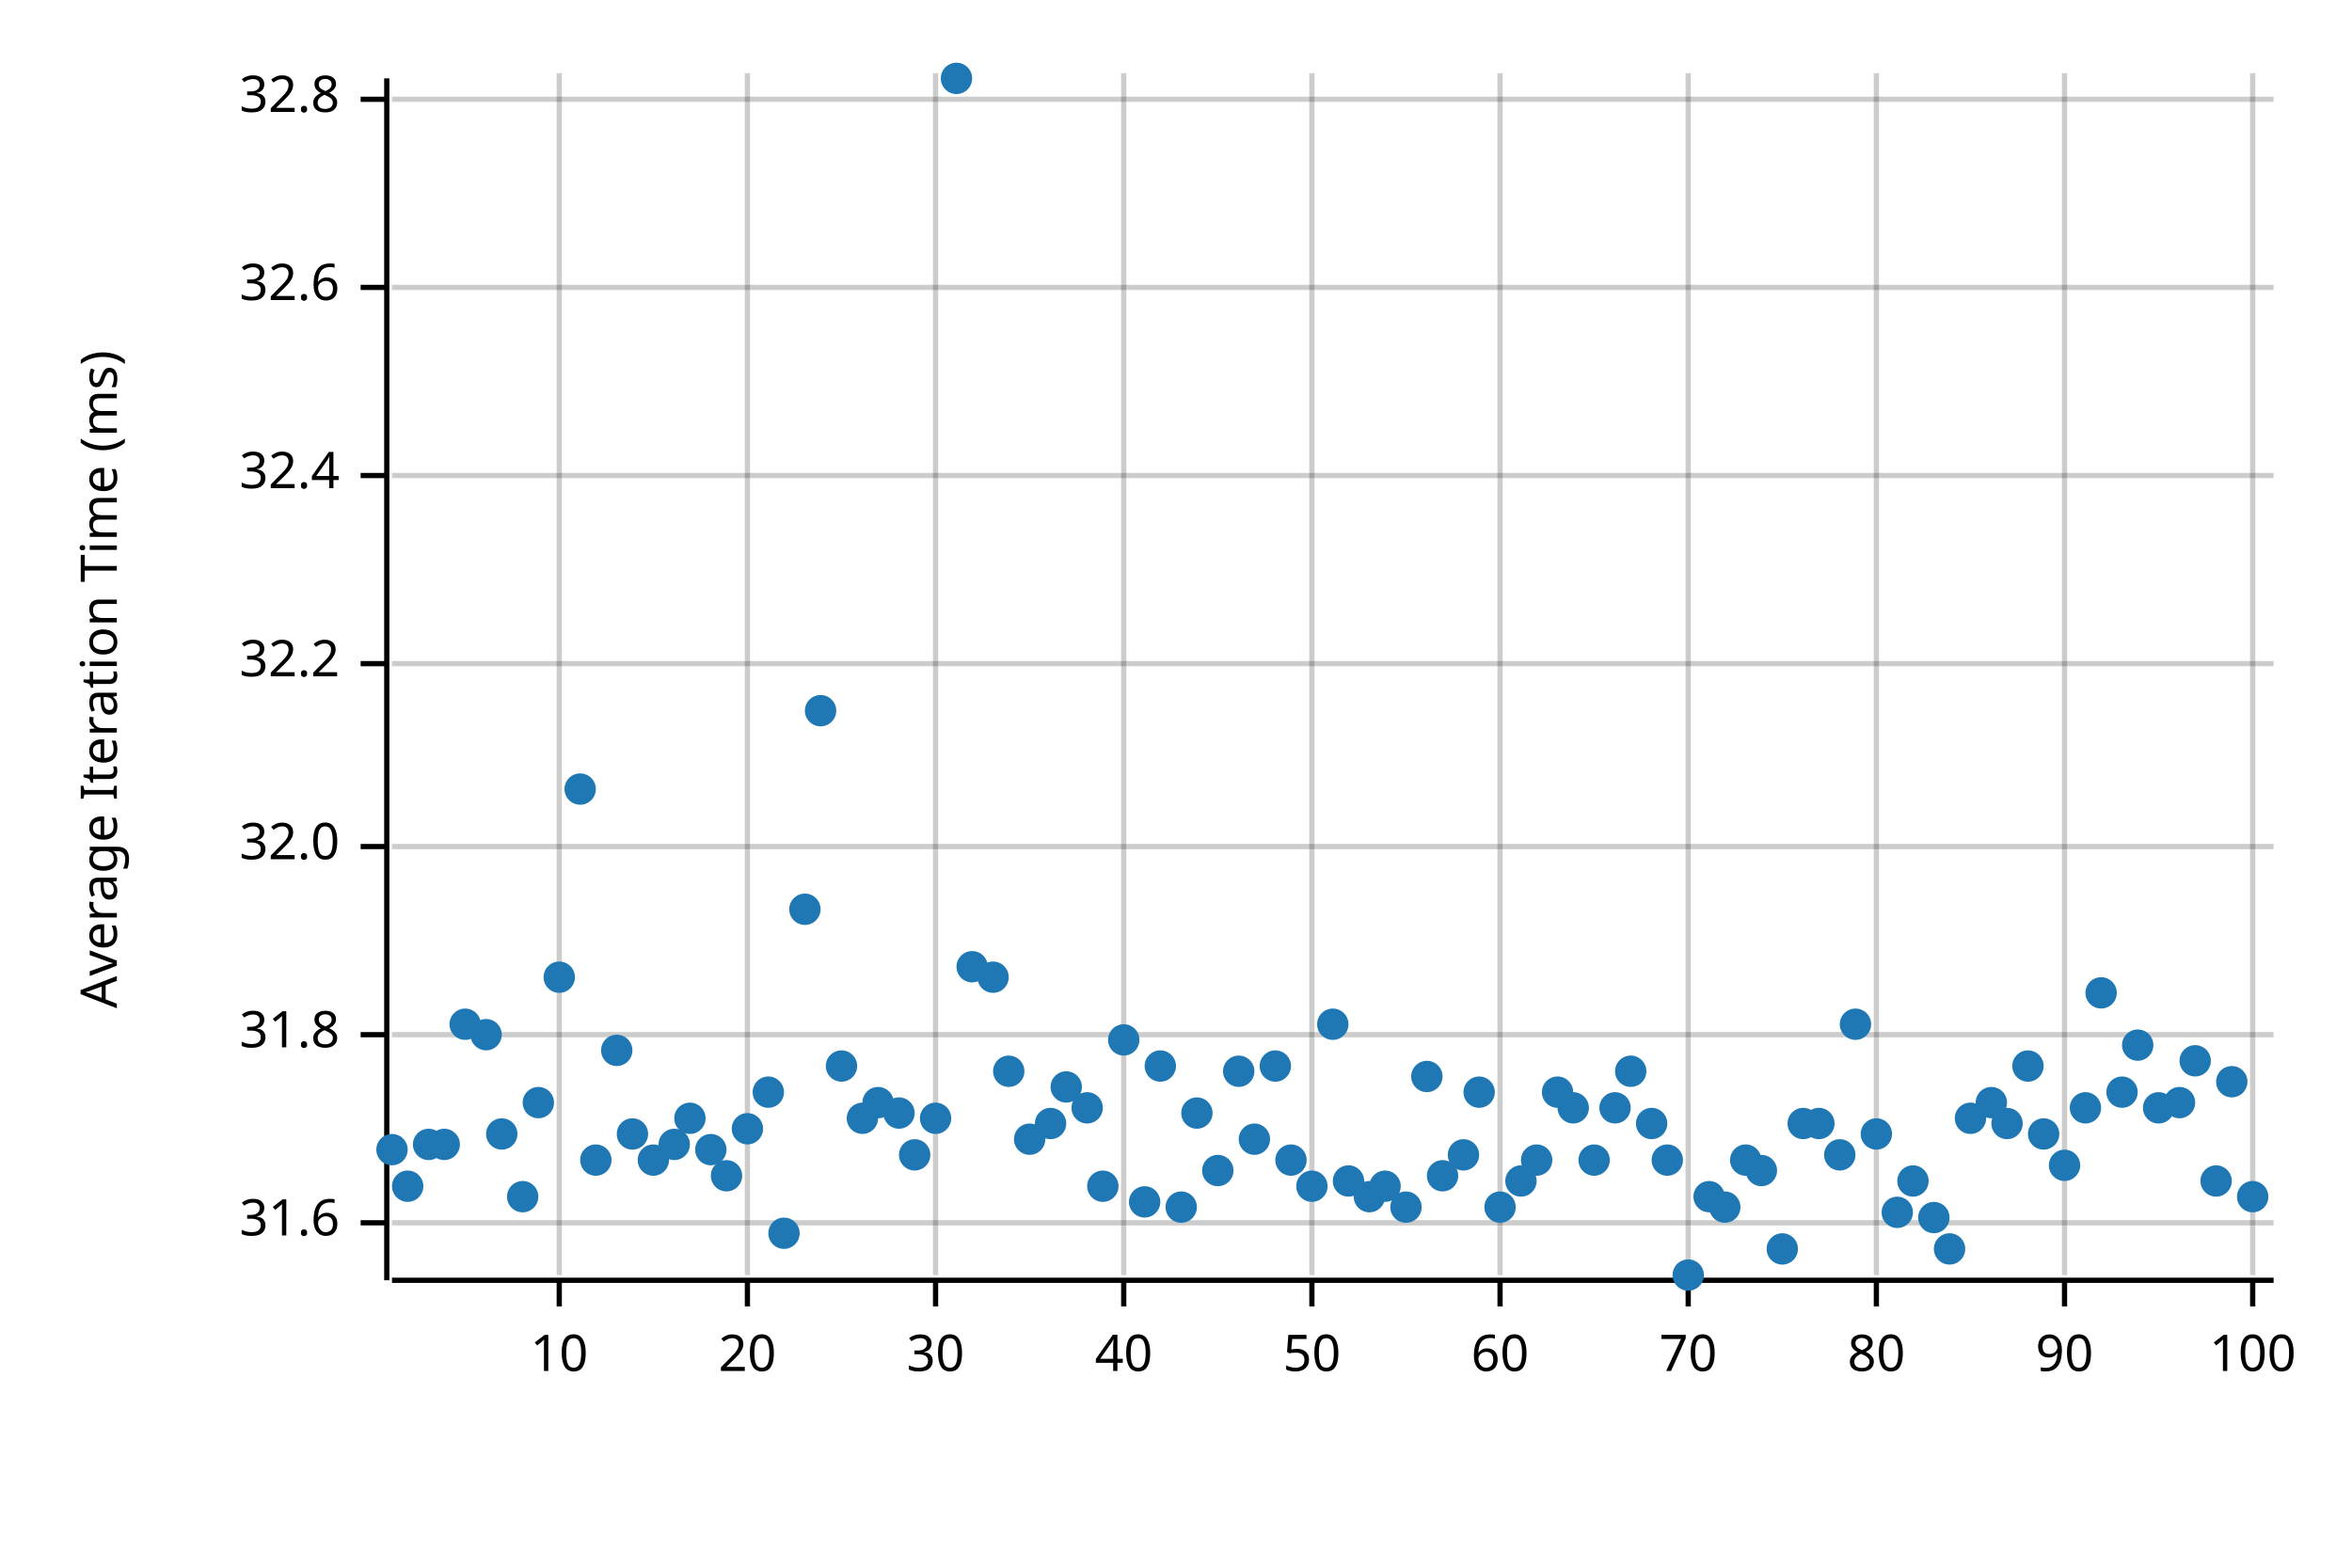
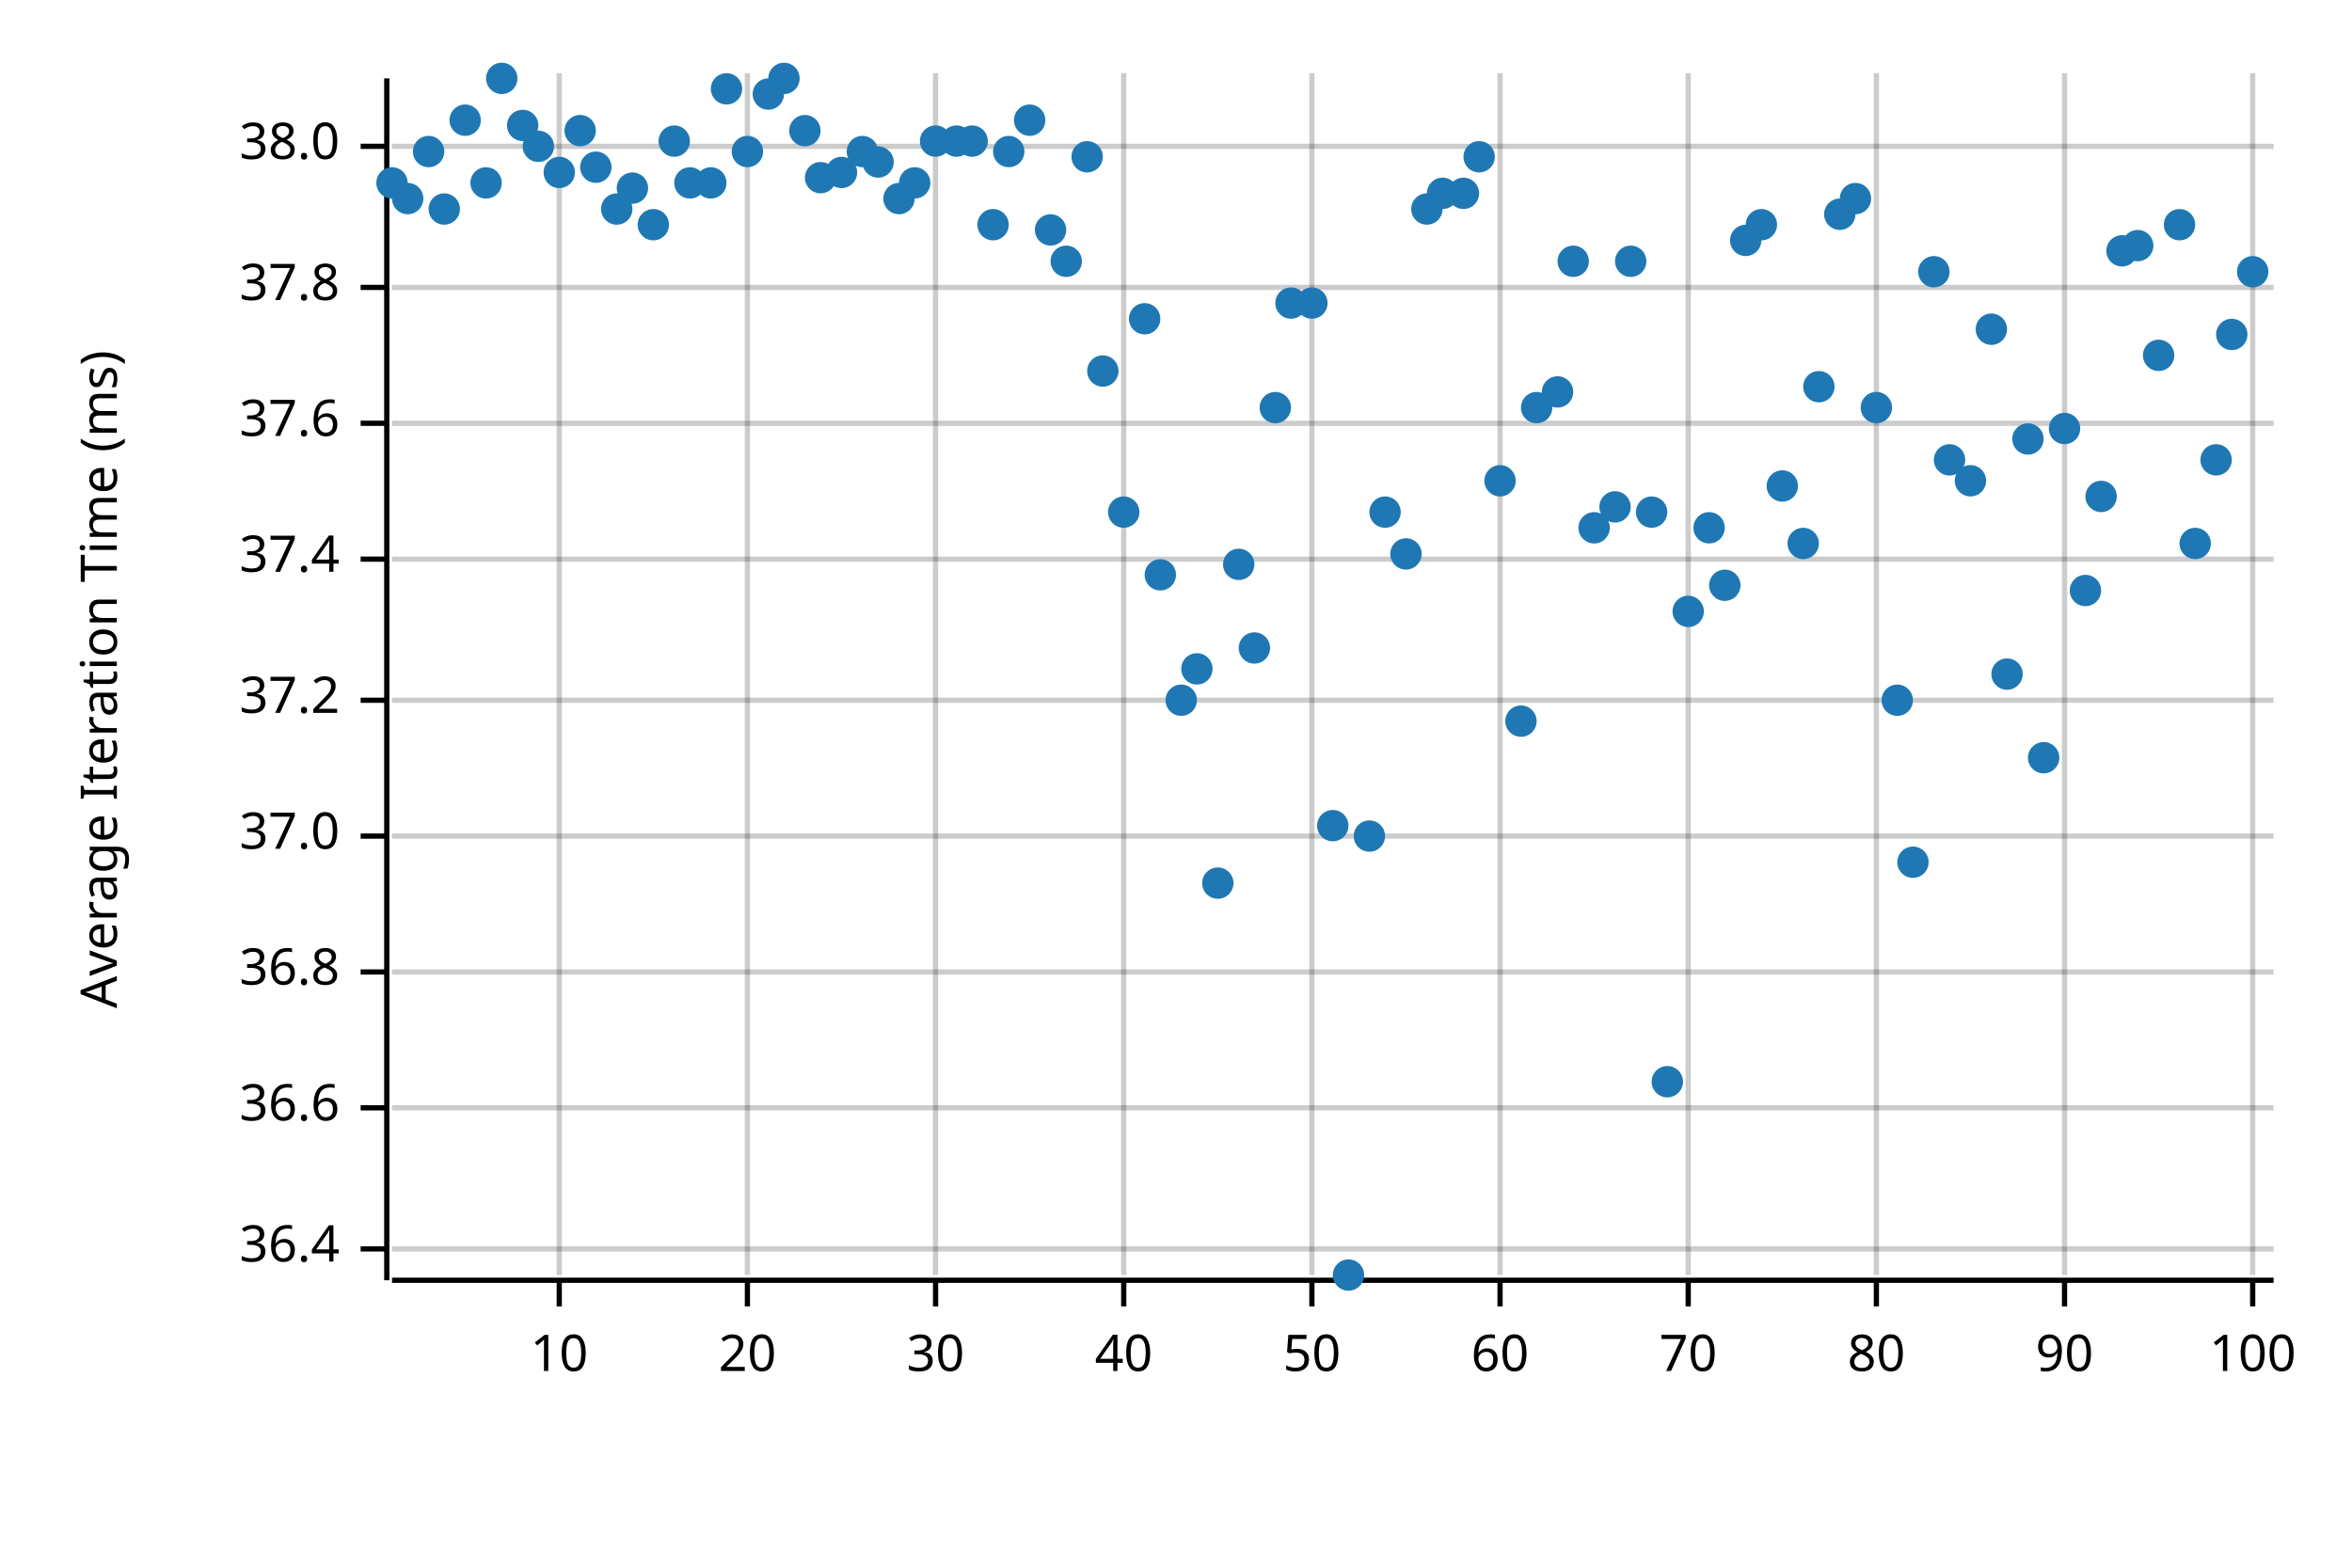
<svg xmlns="http://www.w3.org/2000/svg" width="450" height="300" viewBox="0 0 450 300">
  <text x="15" y="130" dy="0.76em" text-anchor="middle" font-family="sans-serif" font-size="9.677" opacity="1" fill="#000000" transform="rotate(270, 15, 130)">
Average Iteration Time (ms)
</text>
  <line opacity="0.2" stroke="#000000" stroke-width="1" x1="107" y1="244" x2="107" y2="14" />
  <line opacity="0.2" stroke="#000000" stroke-width="1" x1="143" y1="244" x2="143" y2="14" />
  <line opacity="0.2" stroke="#000000" stroke-width="1" x1="179" y1="244" x2="179" y2="14" />
  <line opacity="0.2" stroke="#000000" stroke-width="1" x1="215" y1="244" x2="215" y2="14" />
  <line opacity="0.2" stroke="#000000" stroke-width="1" x1="251" y1="244" x2="251" y2="14" />
  <line opacity="0.2" stroke="#000000" stroke-width="1" x1="287" y1="244" x2="287" y2="14" />
  <line opacity="0.2" stroke="#000000" stroke-width="1" x1="323" y1="244" x2="323" y2="14" />
  <line opacity="0.2" stroke="#000000" stroke-width="1" x1="359" y1="244" x2="359" y2="14" />
  <line opacity="0.2" stroke="#000000" stroke-width="1" x1="395" y1="244" x2="395" y2="14" />
  <line opacity="0.2" stroke="#000000" stroke-width="1" x1="431" y1="244" x2="431" y2="14" />
-   <line opacity="0.2" stroke="#000000" stroke-width="1" x1="75" y1="234" x2="435" y2="234" />
-   <line opacity="0.2" stroke="#000000" stroke-width="1" x1="75" y1="198" x2="435" y2="198" />
-   <line opacity="0.2" stroke="#000000" stroke-width="1" x1="75" y1="162" x2="435" y2="162" />
-   <line opacity="0.2" stroke="#000000" stroke-width="1" x1="75" y1="127" x2="435" y2="127" />
-   <line opacity="0.2" stroke="#000000" stroke-width="1" x1="75" y1="91" x2="435" y2="91" />
+   <line opacity="0.2" stroke="#000000" stroke-width="1" x1="75" y1="239" x2="435" y2="239" />
+   <line opacity="0.2" stroke="#000000" stroke-width="1" x1="75" y1="212" x2="435" y2="212" />
+   <line opacity="0.2" stroke="#000000" stroke-width="1" x1="75" y1="186" x2="435" y2="186" />
+   <line opacity="0.2" stroke="#000000" stroke-width="1" x1="75" y1="160" x2="435" y2="160" />
+   <line opacity="0.2" stroke="#000000" stroke-width="1" x1="75" y1="134" x2="435" y2="134" />
+   <line opacity="0.2" stroke="#000000" stroke-width="1" x1="75" y1="107" x2="435" y2="107" />
+   <line opacity="0.2" stroke="#000000" stroke-width="1" x1="75" y1="81" x2="435" y2="81" />
  <line opacity="0.2" stroke="#000000" stroke-width="1" x1="75" y1="55" x2="435" y2="55" />
-   <line opacity="0.2" stroke="#000000" stroke-width="1" x1="75" y1="19" x2="435" y2="19" />
+   <line opacity="0.2" stroke="#000000" stroke-width="1" x1="75" y1="28" x2="435" y2="28" />
  <polyline fill="none" opacity="1" stroke="#000000" stroke-width="1" points="74,15 74,245 " />
-   <text x="65" y="234" dy="0.5ex" text-anchor="end" font-family="sans-serif" font-size="9.677" opacity="1" fill="#000000">
- 31.6
- </text>
-   <polyline fill="none" opacity="1" stroke="#000000" stroke-width="1" points="69,234 74,234 " />
-   <text x="65" y="198" dy="0.5ex" text-anchor="end" font-family="sans-serif" font-size="9.677" opacity="1" fill="#000000">
- 31.8
- </text>
-   <polyline fill="none" opacity="1" stroke="#000000" stroke-width="1" points="69,198 74,198 " />
-   <text x="65" y="162" dy="0.5ex" text-anchor="end" font-family="sans-serif" font-size="9.677" opacity="1" fill="#000000">
- 32.0
- </text>
-   <polyline fill="none" opacity="1" stroke="#000000" stroke-width="1" points="69,162 74,162 " />
-   <text x="65" y="127" dy="0.5ex" text-anchor="end" font-family="sans-serif" font-size="9.677" opacity="1" fill="#000000">
- 32.2
- </text>
-   <polyline fill="none" opacity="1" stroke="#000000" stroke-width="1" points="69,127 74,127 " />
-   <text x="65" y="91" dy="0.5ex" text-anchor="end" font-family="sans-serif" font-size="9.677" opacity="1" fill="#000000">
- 32.4
- </text>
-   <polyline fill="none" opacity="1" stroke="#000000" stroke-width="1" points="69,91 74,91 " />
+   <text x="65" y="239" dy="0.5ex" text-anchor="end" font-family="sans-serif" font-size="9.677" opacity="1" fill="#000000">
+ 36.4
+ </text>
+   <polyline fill="none" opacity="1" stroke="#000000" stroke-width="1" points="69,239 74,239 " />
+   <text x="65" y="212" dy="0.5ex" text-anchor="end" font-family="sans-serif" font-size="9.677" opacity="1" fill="#000000">
+ 36.6
+ </text>
+   <polyline fill="none" opacity="1" stroke="#000000" stroke-width="1" points="69,212 74,212 " />
+   <text x="65" y="186" dy="0.5ex" text-anchor="end" font-family="sans-serif" font-size="9.677" opacity="1" fill="#000000">
+ 36.8
+ </text>
+   <polyline fill="none" opacity="1" stroke="#000000" stroke-width="1" points="69,186 74,186 " />
+   <text x="65" y="160" dy="0.5ex" text-anchor="end" font-family="sans-serif" font-size="9.677" opacity="1" fill="#000000">
+ 37.0
+ </text>
+   <polyline fill="none" opacity="1" stroke="#000000" stroke-width="1" points="69,160 74,160 " />
+   <text x="65" y="134" dy="0.5ex" text-anchor="end" font-family="sans-serif" font-size="9.677" opacity="1" fill="#000000">
+ 37.2
+ </text>
+   <polyline fill="none" opacity="1" stroke="#000000" stroke-width="1" points="69,134 74,134 " />
+   <text x="65" y="107" dy="0.5ex" text-anchor="end" font-family="sans-serif" font-size="9.677" opacity="1" fill="#000000">
+ 37.4
+ </text>
+   <polyline fill="none" opacity="1" stroke="#000000" stroke-width="1" points="69,107 74,107 " />
+   <text x="65" y="81" dy="0.5ex" text-anchor="end" font-family="sans-serif" font-size="9.677" opacity="1" fill="#000000">
+ 37.6
+ </text>
+   <polyline fill="none" opacity="1" stroke="#000000" stroke-width="1" points="69,81 74,81 " />
  <text x="65" y="55" dy="0.5ex" text-anchor="end" font-family="sans-serif" font-size="9.677" opacity="1" fill="#000000">
- 32.6
+ 37.8
</text>
  <polyline fill="none" opacity="1" stroke="#000000" stroke-width="1" points="69,55 74,55 " />
-   <text x="65" y="19" dy="0.5ex" text-anchor="end" font-family="sans-serif" font-size="9.677" opacity="1" fill="#000000">
- 32.8
- </text>
-   <polyline fill="none" opacity="1" stroke="#000000" stroke-width="1" points="69,19 74,19 " />
+   <text x="65" y="28" dy="0.5ex" text-anchor="end" font-family="sans-serif" font-size="9.677" opacity="1" fill="#000000">
+ 38.0
+ </text>
+   <polyline fill="none" opacity="1" stroke="#000000" stroke-width="1" points="69,28 74,28 " />
  <polyline fill="none" opacity="1" stroke="#000000" stroke-width="1" points="75,245 435,245 " />
  <text x="107" y="255" dy="0.76em" text-anchor="middle" font-family="sans-serif" font-size="9.677" opacity="1" fill="#000000">
10
</text>
  <polyline fill="none" opacity="1" stroke="#000000" stroke-width="1" points="107,245 107,250 " />
  <text x="143" y="255" dy="0.76em" text-anchor="middle" font-family="sans-serif" font-size="9.677" opacity="1" fill="#000000">
20
</text>
  <polyline fill="none" opacity="1" stroke="#000000" stroke-width="1" points="143,245 143,250 " />
  <text x="179" y="255" dy="0.76em" text-anchor="middle" font-family="sans-serif" font-size="9.677" opacity="1" fill="#000000">
30
</text>
  <polyline fill="none" opacity="1" stroke="#000000" stroke-width="1" points="179,245 179,250 " />
  <text x="215" y="255" dy="0.76em" text-anchor="middle" font-family="sans-serif" font-size="9.677" opacity="1" fill="#000000">
40
</text>
  <polyline fill="none" opacity="1" stroke="#000000" stroke-width="1" points="215,245 215,250 " />
  <text x="251" y="255" dy="0.76em" text-anchor="middle" font-family="sans-serif" font-size="9.677" opacity="1" fill="#000000">
50
</text>
  <polyline fill="none" opacity="1" stroke="#000000" stroke-width="1" points="251,245 251,250 " />
  <text x="287" y="255" dy="0.76em" text-anchor="middle" font-family="sans-serif" font-size="9.677" opacity="1" fill="#000000">
60
</text>
  <polyline fill="none" opacity="1" stroke="#000000" stroke-width="1" points="287,245 287,250 " />
  <text x="323" y="255" dy="0.76em" text-anchor="middle" font-family="sans-serif" font-size="9.677" opacity="1" fill="#000000">
70
</text>
  <polyline fill="none" opacity="1" stroke="#000000" stroke-width="1" points="323,245 323,250 " />
  <text x="359" y="255" dy="0.76em" text-anchor="middle" font-family="sans-serif" font-size="9.677" opacity="1" fill="#000000">
80
</text>
  <polyline fill="none" opacity="1" stroke="#000000" stroke-width="1" points="359,245 359,250 " />
  <text x="395" y="255" dy="0.76em" text-anchor="middle" font-family="sans-serif" font-size="9.677" opacity="1" fill="#000000">
90
</text>
  <polyline fill="none" opacity="1" stroke="#000000" stroke-width="1" points="395,245 395,250 " />
  <text x="431" y="255" dy="0.76em" text-anchor="middle" font-family="sans-serif" font-size="9.677" opacity="1" fill="#000000">
100
</text>
  <polyline fill="none" opacity="1" stroke="#000000" stroke-width="1" points="431,245 431,250 " />
-   <circle cx="75" cy="220" r="3" opacity="1" fill="#1F78B4" stroke="none" stroke-width="1" />
-   <circle cx="78" cy="227" r="3" opacity="1" fill="#1F78B4" stroke="none" stroke-width="1" />
-   <circle cx="82" cy="219" r="3" opacity="1" fill="#1F78B4" stroke="none" stroke-width="1" />
-   <circle cx="85" cy="219" r="3" opacity="1" fill="#1F78B4" stroke="none" stroke-width="1" />
-   <circle cx="89" cy="196" r="3" opacity="1" fill="#1F78B4" stroke="none" stroke-width="1" />
-   <circle cx="93" cy="198" r="3" opacity="1" fill="#1F78B4" stroke="none" stroke-width="1" />
-   <circle cx="96" cy="217" r="3" opacity="1" fill="#1F78B4" stroke="none" stroke-width="1" />
-   <circle cx="100" cy="229" r="3" opacity="1" fill="#1F78B4" stroke="none" stroke-width="1" />
-   <circle cx="103" cy="211" r="3" opacity="1" fill="#1F78B4" stroke="none" stroke-width="1" />
-   <circle cx="107" cy="187" r="3" opacity="1" fill="#1F78B4" stroke="none" stroke-width="1" />
-   <circle cx="111" cy="151" r="3" opacity="1" fill="#1F78B4" stroke="none" stroke-width="1" />
-   <circle cx="114" cy="222" r="3" opacity="1" fill="#1F78B4" stroke="none" stroke-width="1" />
-   <circle cx="118" cy="201" r="3" opacity="1" fill="#1F78B4" stroke="none" stroke-width="1" />
-   <circle cx="121" cy="217" r="3" opacity="1" fill="#1F78B4" stroke="none" stroke-width="1" />
-   <circle cx="125" cy="222" r="3" opacity="1" fill="#1F78B4" stroke="none" stroke-width="1" />
-   <circle cx="129" cy="219" r="3" opacity="1" fill="#1F78B4" stroke="none" stroke-width="1" />
-   <circle cx="132" cy="214" r="3" opacity="1" fill="#1F78B4" stroke="none" stroke-width="1" />
-   <circle cx="136" cy="220" r="3" opacity="1" fill="#1F78B4" stroke="none" stroke-width="1" />
-   <circle cx="139" cy="225" r="3" opacity="1" fill="#1F78B4" stroke="none" stroke-width="1" />
-   <circle cx="143" cy="216" r="3" opacity="1" fill="#1F78B4" stroke="none" stroke-width="1" />
-   <circle cx="147" cy="209" r="3" opacity="1" fill="#1F78B4" stroke="none" stroke-width="1" />
-   <circle cx="150" cy="236" r="3" opacity="1" fill="#1F78B4" stroke="none" stroke-width="1" />
-   <circle cx="154" cy="174" r="3" opacity="1" fill="#1F78B4" stroke="none" stroke-width="1" />
-   <circle cx="157" cy="136" r="3" opacity="1" fill="#1F78B4" stroke="none" stroke-width="1" />
-   <circle cx="161" cy="204" r="3" opacity="1" fill="#1F78B4" stroke="none" stroke-width="1" />
-   <circle cx="165" cy="214" r="3" opacity="1" fill="#1F78B4" stroke="none" stroke-width="1" />
-   <circle cx="168" cy="211" r="3" opacity="1" fill="#1F78B4" stroke="none" stroke-width="1" />
-   <circle cx="172" cy="213" r="3" opacity="1" fill="#1F78B4" stroke="none" stroke-width="1" />
-   <circle cx="175" cy="221" r="3" opacity="1" fill="#1F78B4" stroke="none" stroke-width="1" />
-   <circle cx="179" cy="214" r="3" opacity="1" fill="#1F78B4" stroke="none" stroke-width="1" />
-   <circle cx="183" cy="15" r="3" opacity="1" fill="#1F78B4" stroke="none" stroke-width="1" />
-   <circle cx="186" cy="185" r="3" opacity="1" fill="#1F78B4" stroke="none" stroke-width="1" />
-   <circle cx="190" cy="187" r="3" opacity="1" fill="#1F78B4" stroke="none" stroke-width="1" />
-   <circle cx="193" cy="205" r="3" opacity="1" fill="#1F78B4" stroke="none" stroke-width="1" />
-   <circle cx="197" cy="218" r="3" opacity="1" fill="#1F78B4" stroke="none" stroke-width="1" />
-   <circle cx="201" cy="215" r="3" opacity="1" fill="#1F78B4" stroke="none" stroke-width="1" />
-   <circle cx="204" cy="208" r="3" opacity="1" fill="#1F78B4" stroke="none" stroke-width="1" />
-   <circle cx="208" cy="212" r="3" opacity="1" fill="#1F78B4" stroke="none" stroke-width="1" />
-   <circle cx="211" cy="227" r="3" opacity="1" fill="#1F78B4" stroke="none" stroke-width="1" />
-   <circle cx="215" cy="199" r="3" opacity="1" fill="#1F78B4" stroke="none" stroke-width="1" />
-   <circle cx="219" cy="230" r="3" opacity="1" fill="#1F78B4" stroke="none" stroke-width="1" />
-   <circle cx="222" cy="204" r="3" opacity="1" fill="#1F78B4" stroke="none" stroke-width="1" />
-   <circle cx="226" cy="231" r="3" opacity="1" fill="#1F78B4" stroke="none" stroke-width="1" />
-   <circle cx="229" cy="213" r="3" opacity="1" fill="#1F78B4" stroke="none" stroke-width="1" />
-   <circle cx="233" cy="224" r="3" opacity="1" fill="#1F78B4" stroke="none" stroke-width="1" />
-   <circle cx="237" cy="205" r="3" opacity="1" fill="#1F78B4" stroke="none" stroke-width="1" />
-   <circle cx="240" cy="218" r="3" opacity="1" fill="#1F78B4" stroke="none" stroke-width="1" />
-   <circle cx="244" cy="204" r="3" opacity="1" fill="#1F78B4" stroke="none" stroke-width="1" />
-   <circle cx="247" cy="222" r="3" opacity="1" fill="#1F78B4" stroke="none" stroke-width="1" />
-   <circle cx="251" cy="227" r="3" opacity="1" fill="#1F78B4" stroke="none" stroke-width="1" />
-   <circle cx="255" cy="196" r="3" opacity="1" fill="#1F78B4" stroke="none" stroke-width="1" />
-   <circle cx="258" cy="226" r="3" opacity="1" fill="#1F78B4" stroke="none" stroke-width="1" />
-   <circle cx="262" cy="229" r="3" opacity="1" fill="#1F78B4" stroke="none" stroke-width="1" />
-   <circle cx="265" cy="227" r="3" opacity="1" fill="#1F78B4" stroke="none" stroke-width="1" />
-   <circle cx="269" cy="231" r="3" opacity="1" fill="#1F78B4" stroke="none" stroke-width="1" />
-   <circle cx="273" cy="206" r="3" opacity="1" fill="#1F78B4" stroke="none" stroke-width="1" />
-   <circle cx="276" cy="225" r="3" opacity="1" fill="#1F78B4" stroke="none" stroke-width="1" />
-   <circle cx="280" cy="221" r="3" opacity="1" fill="#1F78B4" stroke="none" stroke-width="1" />
-   <circle cx="283" cy="209" r="3" opacity="1" fill="#1F78B4" stroke="none" stroke-width="1" />
-   <circle cx="287" cy="231" r="3" opacity="1" fill="#1F78B4" stroke="none" stroke-width="1" />
-   <circle cx="291" cy="226" r="3" opacity="1" fill="#1F78B4" stroke="none" stroke-width="1" />
-   <circle cx="294" cy="222" r="3" opacity="1" fill="#1F78B4" stroke="none" stroke-width="1" />
-   <circle cx="298" cy="209" r="3" opacity="1" fill="#1F78B4" stroke="none" stroke-width="1" />
-   <circle cx="301" cy="212" r="3" opacity="1" fill="#1F78B4" stroke="none" stroke-width="1" />
-   <circle cx="305" cy="222" r="3" opacity="1" fill="#1F78B4" stroke="none" stroke-width="1" />
-   <circle cx="309" cy="212" r="3" opacity="1" fill="#1F78B4" stroke="none" stroke-width="1" />
-   <circle cx="312" cy="205" r="3" opacity="1" fill="#1F78B4" stroke="none" stroke-width="1" />
-   <circle cx="316" cy="215" r="3" opacity="1" fill="#1F78B4" stroke="none" stroke-width="1" />
-   <circle cx="319" cy="222" r="3" opacity="1" fill="#1F78B4" stroke="none" stroke-width="1" />
-   <circle cx="323" cy="244" r="3" opacity="1" fill="#1F78B4" stroke="none" stroke-width="1" />
-   <circle cx="327" cy="229" r="3" opacity="1" fill="#1F78B4" stroke="none" stroke-width="1" />
-   <circle cx="330" cy="231" r="3" opacity="1" fill="#1F78B4" stroke="none" stroke-width="1" />
-   <circle cx="334" cy="222" r="3" opacity="1" fill="#1F78B4" stroke="none" stroke-width="1" />
-   <circle cx="337" cy="224" r="3" opacity="1" fill="#1F78B4" stroke="none" stroke-width="1" />
-   <circle cx="341" cy="239" r="3" opacity="1" fill="#1F78B4" stroke="none" stroke-width="1" />
-   <circle cx="345" cy="215" r="3" opacity="1" fill="#1F78B4" stroke="none" stroke-width="1" />
-   <circle cx="348" cy="215" r="3" opacity="1" fill="#1F78B4" stroke="none" stroke-width="1" />
-   <circle cx="352" cy="221" r="3" opacity="1" fill="#1F78B4" stroke="none" stroke-width="1" />
-   <circle cx="355" cy="196" r="3" opacity="1" fill="#1F78B4" stroke="none" stroke-width="1" />
-   <circle cx="359" cy="217" r="3" opacity="1" fill="#1F78B4" stroke="none" stroke-width="1" />
-   <circle cx="363" cy="232" r="3" opacity="1" fill="#1F78B4" stroke="none" stroke-width="1" />
-   <circle cx="366" cy="226" r="3" opacity="1" fill="#1F78B4" stroke="none" stroke-width="1" />
-   <circle cx="370" cy="233" r="3" opacity="1" fill="#1F78B4" stroke="none" stroke-width="1" />
-   <circle cx="373" cy="239" r="3" opacity="1" fill="#1F78B4" stroke="none" stroke-width="1" />
-   <circle cx="377" cy="214" r="3" opacity="1" fill="#1F78B4" stroke="none" stroke-width="1" />
-   <circle cx="381" cy="211" r="3" opacity="1" fill="#1F78B4" stroke="none" stroke-width="1" />
-   <circle cx="384" cy="215" r="3" opacity="1" fill="#1F78B4" stroke="none" stroke-width="1" />
-   <circle cx="388" cy="204" r="3" opacity="1" fill="#1F78B4" stroke="none" stroke-width="1" />
-   <circle cx="391" cy="217" r="3" opacity="1" fill="#1F78B4" stroke="none" stroke-width="1" />
-   <circle cx="395" cy="223" r="3" opacity="1" fill="#1F78B4" stroke="none" stroke-width="1" />
-   <circle cx="399" cy="212" r="3" opacity="1" fill="#1F78B4" stroke="none" stroke-width="1" />
-   <circle cx="402" cy="190" r="3" opacity="1" fill="#1F78B4" stroke="none" stroke-width="1" />
-   <circle cx="406" cy="209" r="3" opacity="1" fill="#1F78B4" stroke="none" stroke-width="1" />
-   <circle cx="409" cy="200" r="3" opacity="1" fill="#1F78B4" stroke="none" stroke-width="1" />
-   <circle cx="413" cy="212" r="3" opacity="1" fill="#1F78B4" stroke="none" stroke-width="1" />
-   <circle cx="417" cy="211" r="3" opacity="1" fill="#1F78B4" stroke="none" stroke-width="1" />
-   <circle cx="420" cy="203" r="3" opacity="1" fill="#1F78B4" stroke="none" stroke-width="1" />
-   <circle cx="424" cy="226" r="3" opacity="1" fill="#1F78B4" stroke="none" stroke-width="1" />
-   <circle cx="427" cy="207" r="3" opacity="1" fill="#1F78B4" stroke="none" stroke-width="1" />
-   <circle cx="431" cy="229" r="3" opacity="1" fill="#1F78B4" stroke="none" stroke-width="1" />
+   <circle cx="75" cy="35" r="3" opacity="1" fill="#1F78B4" stroke="none" stroke-width="1" />
+   <circle cx="78" cy="38" r="3" opacity="1" fill="#1F78B4" stroke="none" stroke-width="1" />
+   <circle cx="82" cy="29" r="3" opacity="1" fill="#1F78B4" stroke="none" stroke-width="1" />
+   <circle cx="85" cy="40" r="3" opacity="1" fill="#1F78B4" stroke="none" stroke-width="1" />
+   <circle cx="89" cy="23" r="3" opacity="1" fill="#1F78B4" stroke="none" stroke-width="1" />
+   <circle cx="93" cy="35" r="3" opacity="1" fill="#1F78B4" stroke="none" stroke-width="1" />
+   <circle cx="96" cy="15" r="3" opacity="1" fill="#1F78B4" stroke="none" stroke-width="1" />
+   <circle cx="100" cy="24" r="3" opacity="1" fill="#1F78B4" stroke="none" stroke-width="1" />
+   <circle cx="103" cy="28" r="3" opacity="1" fill="#1F78B4" stroke="none" stroke-width="1" />
+   <circle cx="107" cy="33" r="3" opacity="1" fill="#1F78B4" stroke="none" stroke-width="1" />
+   <circle cx="111" cy="25" r="3" opacity="1" fill="#1F78B4" stroke="none" stroke-width="1" />
+   <circle cx="114" cy="32" r="3" opacity="1" fill="#1F78B4" stroke="none" stroke-width="1" />
+   <circle cx="118" cy="40" r="3" opacity="1" fill="#1F78B4" stroke="none" stroke-width="1" />
+   <circle cx="121" cy="36" r="3" opacity="1" fill="#1F78B4" stroke="none" stroke-width="1" />
+   <circle cx="125" cy="43" r="3" opacity="1" fill="#1F78B4" stroke="none" stroke-width="1" />
+   <circle cx="129" cy="27" r="3" opacity="1" fill="#1F78B4" stroke="none" stroke-width="1" />
+   <circle cx="132" cy="35" r="3" opacity="1" fill="#1F78B4" stroke="none" stroke-width="1" />
+   <circle cx="136" cy="35" r="3" opacity="1" fill="#1F78B4" stroke="none" stroke-width="1" />
+   <circle cx="139" cy="17" r="3" opacity="1" fill="#1F78B4" stroke="none" stroke-width="1" />
+   <circle cx="143" cy="29" r="3" opacity="1" fill="#1F78B4" stroke="none" stroke-width="1" />
+   <circle cx="147" cy="18" r="3" opacity="1" fill="#1F78B4" stroke="none" stroke-width="1" />
+   <circle cx="150" cy="15" r="3" opacity="1" fill="#1F78B4" stroke="none" stroke-width="1" />
+   <circle cx="154" cy="25" r="3" opacity="1" fill="#1F78B4" stroke="none" stroke-width="1" />
+   <circle cx="157" cy="34" r="3" opacity="1" fill="#1F78B4" stroke="none" stroke-width="1" />
+   <circle cx="161" cy="33" r="3" opacity="1" fill="#1F78B4" stroke="none" stroke-width="1" />
+   <circle cx="165" cy="29" r="3" opacity="1" fill="#1F78B4" stroke="none" stroke-width="1" />
+   <circle cx="168" cy="31" r="3" opacity="1" fill="#1F78B4" stroke="none" stroke-width="1" />
+   <circle cx="172" cy="38" r="3" opacity="1" fill="#1F78B4" stroke="none" stroke-width="1" />
+   <circle cx="175" cy="35" r="3" opacity="1" fill="#1F78B4" stroke="none" stroke-width="1" />
+   <circle cx="179" cy="27" r="3" opacity="1" fill="#1F78B4" stroke="none" stroke-width="1" />
+   <circle cx="183" cy="27" r="3" opacity="1" fill="#1F78B4" stroke="none" stroke-width="1" />
+   <circle cx="186" cy="27" r="3" opacity="1" fill="#1F78B4" stroke="none" stroke-width="1" />
+   <circle cx="190" cy="43" r="3" opacity="1" fill="#1F78B4" stroke="none" stroke-width="1" />
+   <circle cx="193" cy="29" r="3" opacity="1" fill="#1F78B4" stroke="none" stroke-width="1" />
+   <circle cx="197" cy="23" r="3" opacity="1" fill="#1F78B4" stroke="none" stroke-width="1" />
+   <circle cx="201" cy="44" r="3" opacity="1" fill="#1F78B4" stroke="none" stroke-width="1" />
+   <circle cx="204" cy="50" r="3" opacity="1" fill="#1F78B4" stroke="none" stroke-width="1" />
+   <circle cx="208" cy="30" r="3" opacity="1" fill="#1F78B4" stroke="none" stroke-width="1" />
+   <circle cx="211" cy="71" r="3" opacity="1" fill="#1F78B4" stroke="none" stroke-width="1" />
+   <circle cx="215" cy="98" r="3" opacity="1" fill="#1F78B4" stroke="none" stroke-width="1" />
+   <circle cx="219" cy="61" r="3" opacity="1" fill="#1F78B4" stroke="none" stroke-width="1" />
+   <circle cx="222" cy="110" r="3" opacity="1" fill="#1F78B4" stroke="none" stroke-width="1" />
+   <circle cx="226" cy="134" r="3" opacity="1" fill="#1F78B4" stroke="none" stroke-width="1" />
+   <circle cx="229" cy="128" r="3" opacity="1" fill="#1F78B4" stroke="none" stroke-width="1" />
+   <circle cx="233" cy="169" r="3" opacity="1" fill="#1F78B4" stroke="none" stroke-width="1" />
+   <circle cx="237" cy="108" r="3" opacity="1" fill="#1F78B4" stroke="none" stroke-width="1" />
+   <circle cx="240" cy="124" r="3" opacity="1" fill="#1F78B4" stroke="none" stroke-width="1" />
+   <circle cx="244" cy="78" r="3" opacity="1" fill="#1F78B4" stroke="none" stroke-width="1" />
+   <circle cx="247" cy="58" r="3" opacity="1" fill="#1F78B4" stroke="none" stroke-width="1" />
+   <circle cx="251" cy="58" r="3" opacity="1" fill="#1F78B4" stroke="none" stroke-width="1" />
+   <circle cx="255" cy="158" r="3" opacity="1" fill="#1F78B4" stroke="none" stroke-width="1" />
+   <circle cx="258" cy="244" r="3" opacity="1" fill="#1F78B4" stroke="none" stroke-width="1" />
+   <circle cx="262" cy="160" r="3" opacity="1" fill="#1F78B4" stroke="none" stroke-width="1" />
+   <circle cx="265" cy="98" r="3" opacity="1" fill="#1F78B4" stroke="none" stroke-width="1" />
+   <circle cx="269" cy="106" r="3" opacity="1" fill="#1F78B4" stroke="none" stroke-width="1" />
+   <circle cx="273" cy="40" r="3" opacity="1" fill="#1F78B4" stroke="none" stroke-width="1" />
+   <circle cx="276" cy="37" r="3" opacity="1" fill="#1F78B4" stroke="none" stroke-width="1" />
+   <circle cx="280" cy="37" r="3" opacity="1" fill="#1F78B4" stroke="none" stroke-width="1" />
+   <circle cx="283" cy="30" r="3" opacity="1" fill="#1F78B4" stroke="none" stroke-width="1" />
+   <circle cx="287" cy="92" r="3" opacity="1" fill="#1F78B4" stroke="none" stroke-width="1" />
+   <circle cx="291" cy="138" r="3" opacity="1" fill="#1F78B4" stroke="none" stroke-width="1" />
+   <circle cx="294" cy="78" r="3" opacity="1" fill="#1F78B4" stroke="none" stroke-width="1" />
+   <circle cx="298" cy="75" r="3" opacity="1" fill="#1F78B4" stroke="none" stroke-width="1" />
+   <circle cx="301" cy="50" r="3" opacity="1" fill="#1F78B4" stroke="none" stroke-width="1" />
+   <circle cx="305" cy="101" r="3" opacity="1" fill="#1F78B4" stroke="none" stroke-width="1" />
+   <circle cx="309" cy="97" r="3" opacity="1" fill="#1F78B4" stroke="none" stroke-width="1" />
+   <circle cx="312" cy="50" r="3" opacity="1" fill="#1F78B4" stroke="none" stroke-width="1" />
+   <circle cx="316" cy="98" r="3" opacity="1" fill="#1F78B4" stroke="none" stroke-width="1" />
+   <circle cx="319" cy="207" r="3" opacity="1" fill="#1F78B4" stroke="none" stroke-width="1" />
+   <circle cx="323" cy="117" r="3" opacity="1" fill="#1F78B4" stroke="none" stroke-width="1" />
+   <circle cx="327" cy="101" r="3" opacity="1" fill="#1F78B4" stroke="none" stroke-width="1" />
+   <circle cx="330" cy="112" r="3" opacity="1" fill="#1F78B4" stroke="none" stroke-width="1" />
+   <circle cx="334" cy="46" r="3" opacity="1" fill="#1F78B4" stroke="none" stroke-width="1" />
+   <circle cx="337" cy="43" r="3" opacity="1" fill="#1F78B4" stroke="none" stroke-width="1" />
+   <circle cx="341" cy="93" r="3" opacity="1" fill="#1F78B4" stroke="none" stroke-width="1" />
+   <circle cx="345" cy="104" r="3" opacity="1" fill="#1F78B4" stroke="none" stroke-width="1" />
+   <circle cx="348" cy="74" r="3" opacity="1" fill="#1F78B4" stroke="none" stroke-width="1" />
+   <circle cx="352" cy="41" r="3" opacity="1" fill="#1F78B4" stroke="none" stroke-width="1" />
+   <circle cx="355" cy="38" r="3" opacity="1" fill="#1F78B4" stroke="none" stroke-width="1" />
+   <circle cx="359" cy="78" r="3" opacity="1" fill="#1F78B4" stroke="none" stroke-width="1" />
+   <circle cx="363" cy="134" r="3" opacity="1" fill="#1F78B4" stroke="none" stroke-width="1" />
+   <circle cx="366" cy="165" r="3" opacity="1" fill="#1F78B4" stroke="none" stroke-width="1" />
+   <circle cx="370" cy="52" r="3" opacity="1" fill="#1F78B4" stroke="none" stroke-width="1" />
+   <circle cx="373" cy="88" r="3" opacity="1" fill="#1F78B4" stroke="none" stroke-width="1" />
+   <circle cx="377" cy="92" r="3" opacity="1" fill="#1F78B4" stroke="none" stroke-width="1" />
+   <circle cx="381" cy="63" r="3" opacity="1" fill="#1F78B4" stroke="none" stroke-width="1" />
+   <circle cx="384" cy="129" r="3" opacity="1" fill="#1F78B4" stroke="none" stroke-width="1" />
+   <circle cx="388" cy="84" r="3" opacity="1" fill="#1F78B4" stroke="none" stroke-width="1" />
+   <circle cx="391" cy="145" r="3" opacity="1" fill="#1F78B4" stroke="none" stroke-width="1" />
+   <circle cx="395" cy="82" r="3" opacity="1" fill="#1F78B4" stroke="none" stroke-width="1" />
+   <circle cx="399" cy="113" r="3" opacity="1" fill="#1F78B4" stroke="none" stroke-width="1" />
+   <circle cx="402" cy="95" r="3" opacity="1" fill="#1F78B4" stroke="none" stroke-width="1" />
+   <circle cx="406" cy="48" r="3" opacity="1" fill="#1F78B4" stroke="none" stroke-width="1" />
+   <circle cx="409" cy="47" r="3" opacity="1" fill="#1F78B4" stroke="none" stroke-width="1" />
+   <circle cx="413" cy="68" r="3" opacity="1" fill="#1F78B4" stroke="none" stroke-width="1" />
+   <circle cx="417" cy="43" r="3" opacity="1" fill="#1F78B4" stroke="none" stroke-width="1" />
+   <circle cx="420" cy="104" r="3" opacity="1" fill="#1F78B4" stroke="none" stroke-width="1" />
+   <circle cx="424" cy="88" r="3" opacity="1" fill="#1F78B4" stroke="none" stroke-width="1" />
+   <circle cx="427" cy="64" r="3" opacity="1" fill="#1F78B4" stroke="none" stroke-width="1" />
+   <circle cx="431" cy="52" r="3" opacity="1" fill="#1F78B4" stroke="none" stroke-width="1" />
</svg>
